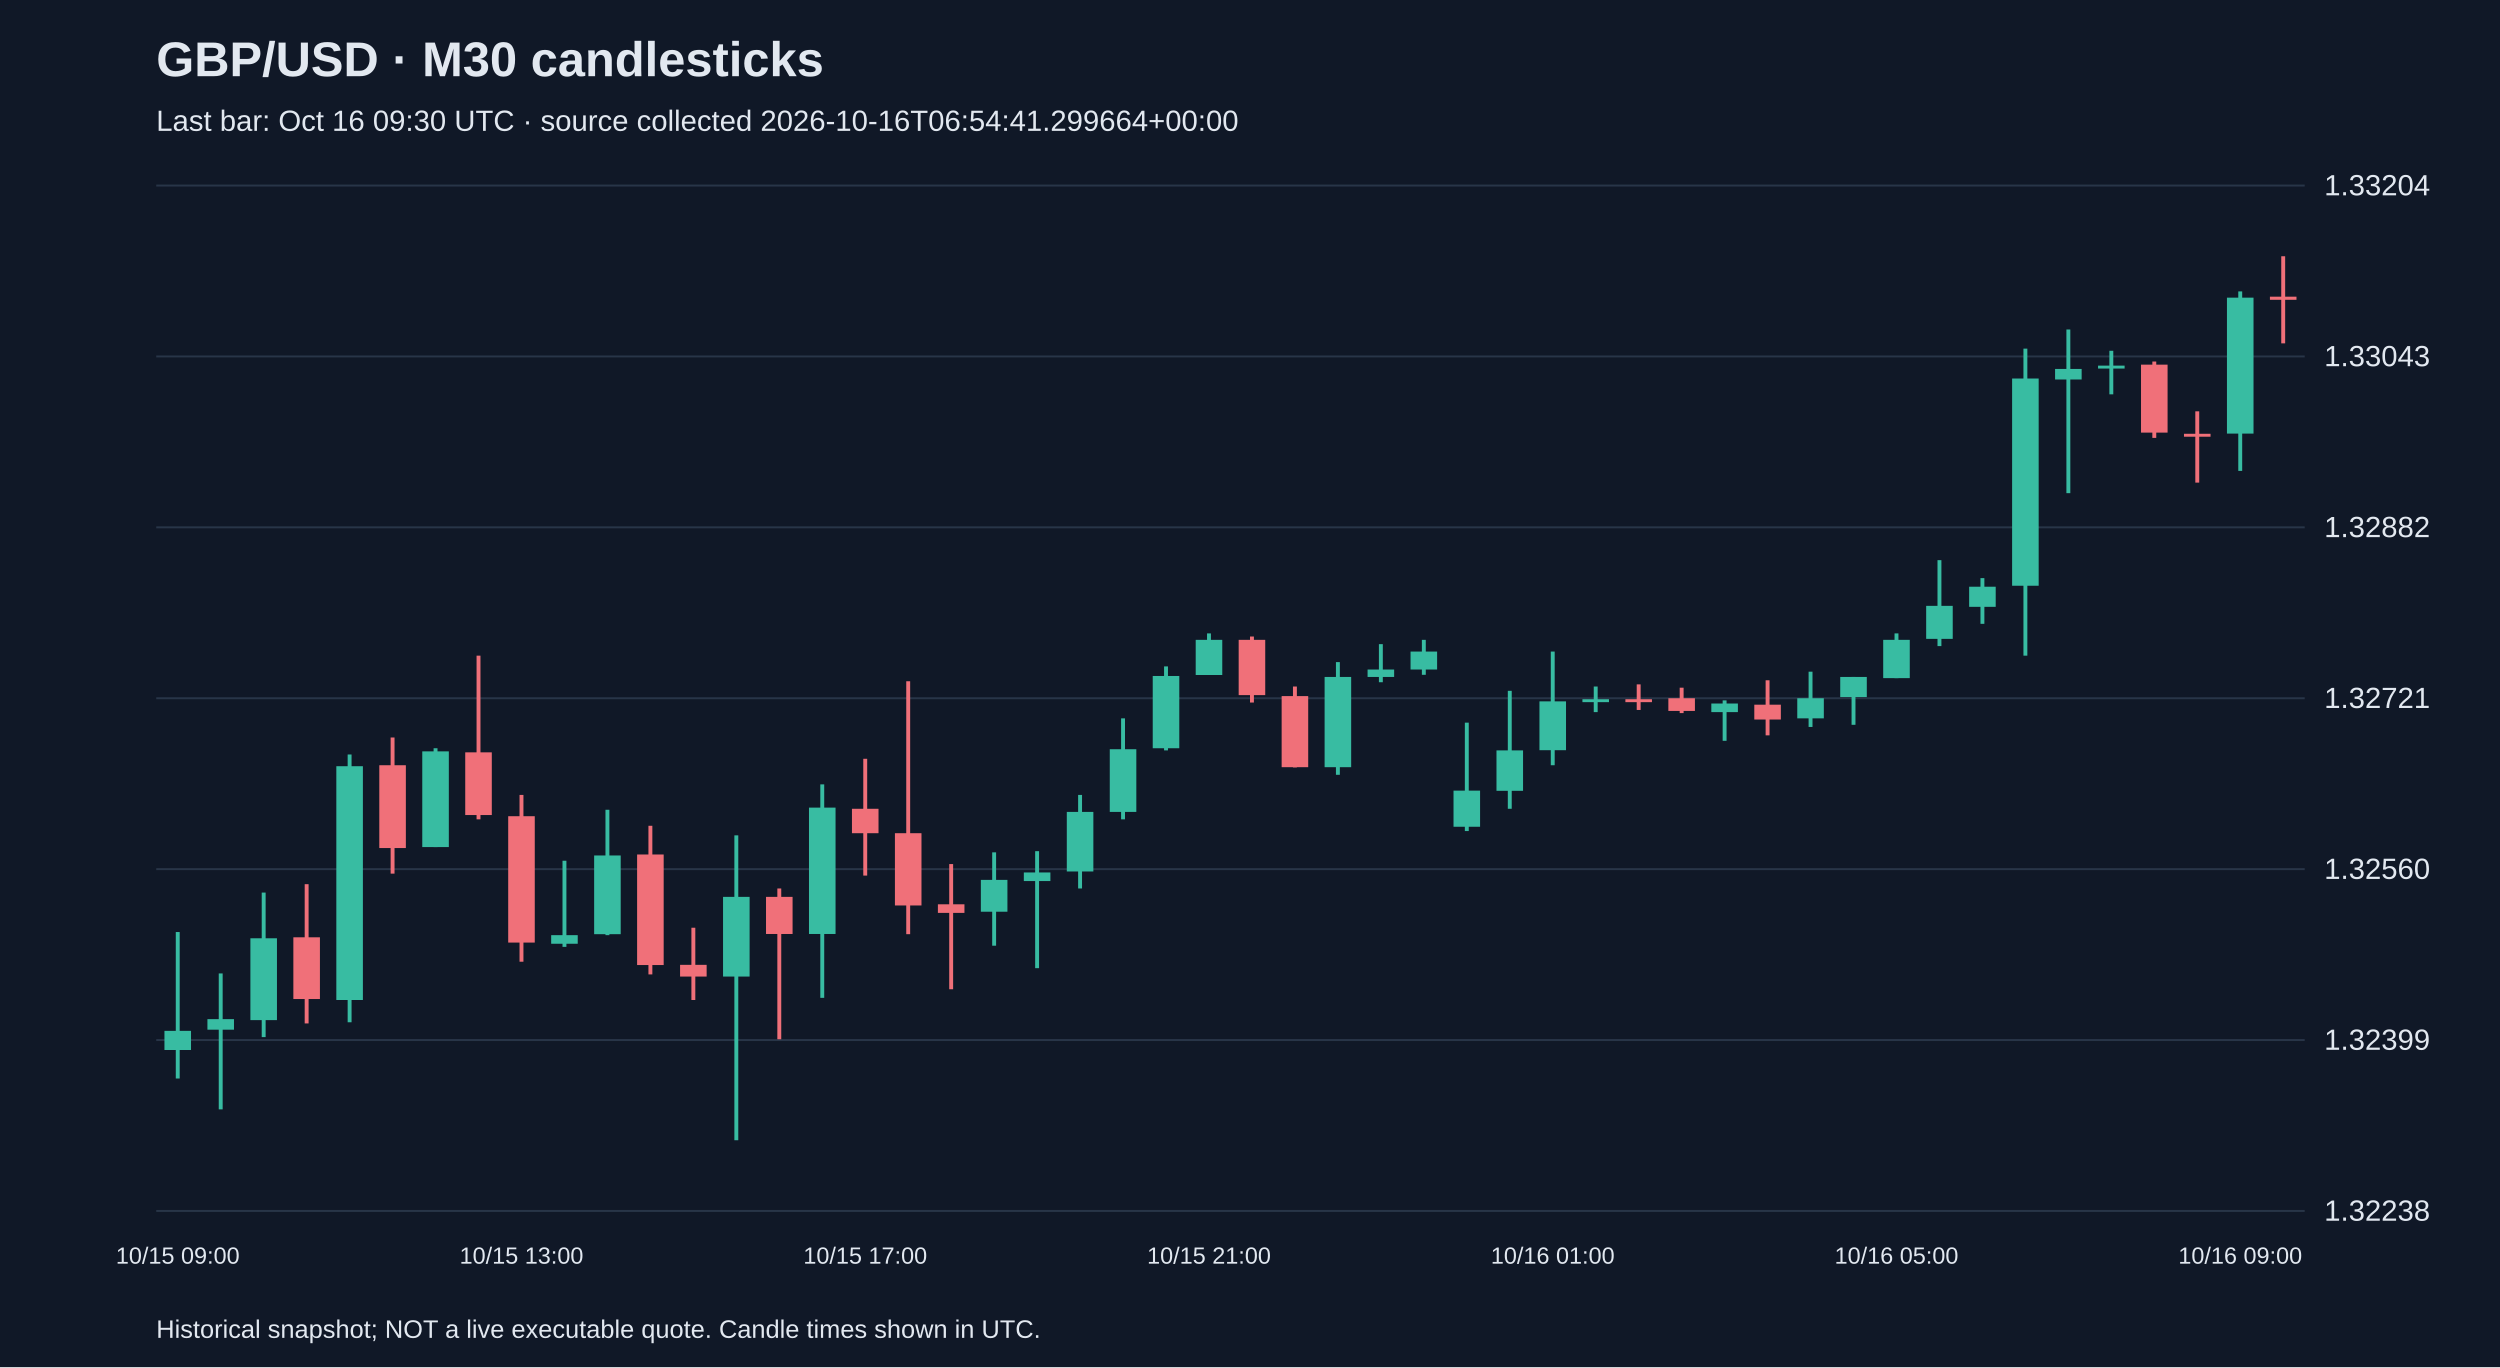
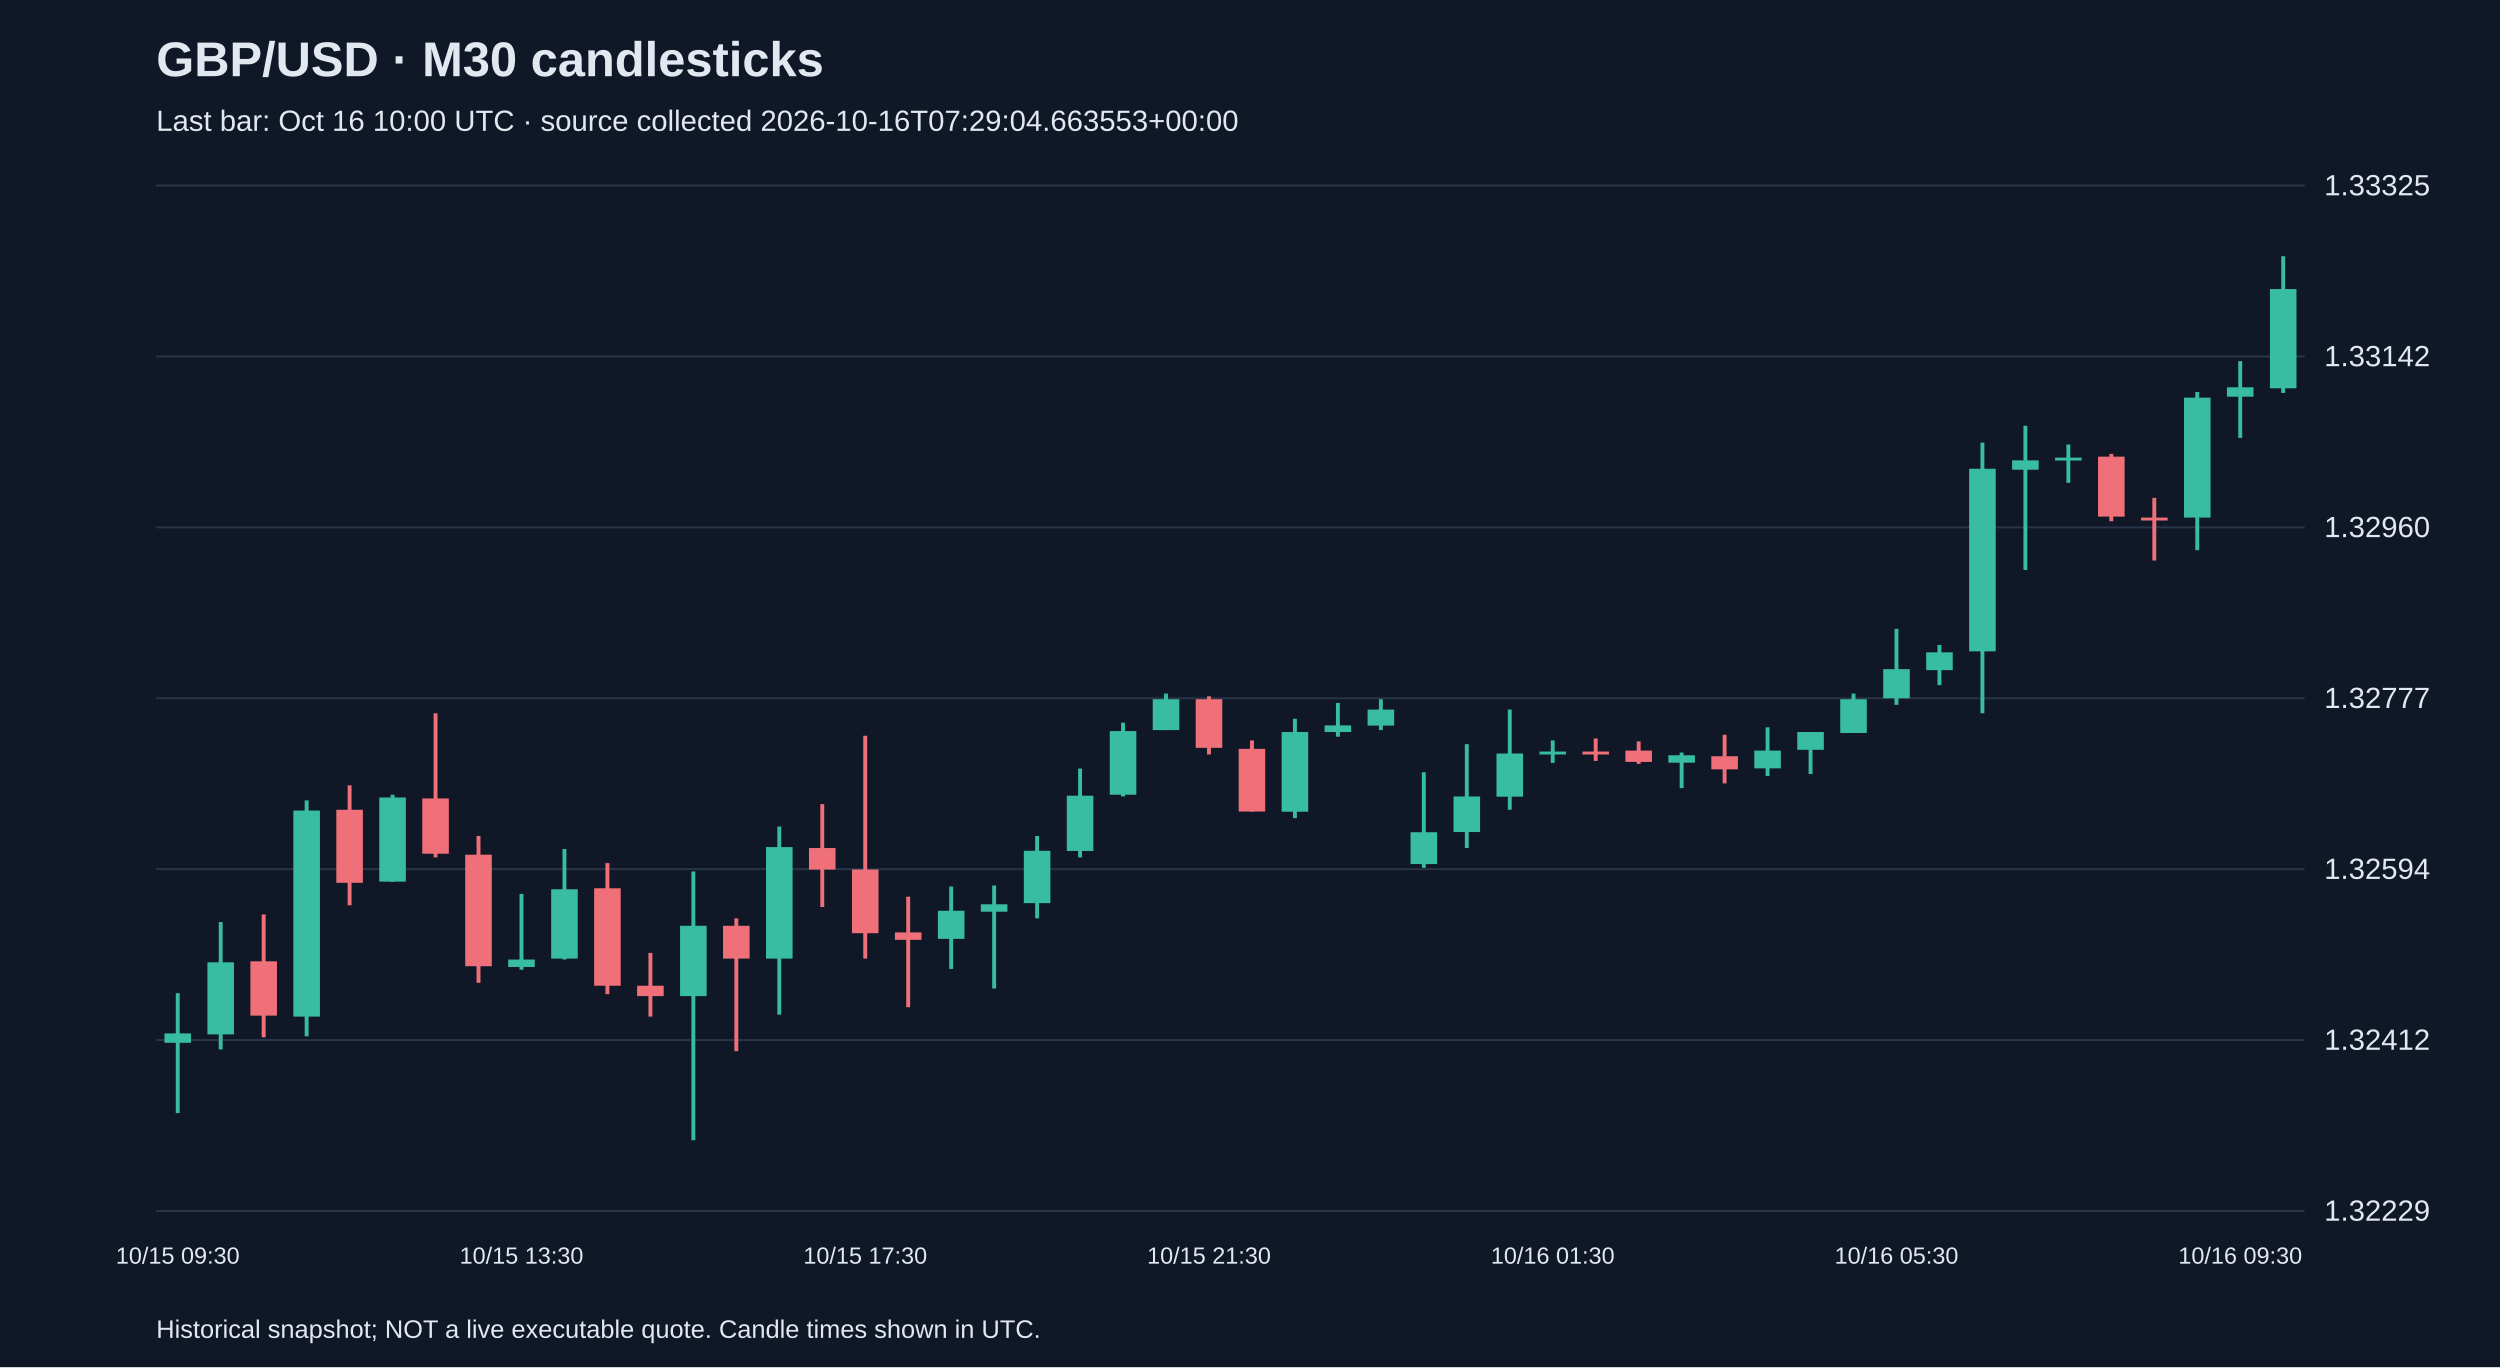
<svg xmlns="http://www.w3.org/2000/svg" viewBox="0 0 1280 700">
  <rect width="100%" height="100%" fill="#101827" />
  <style>text{font-family:Arial,sans-serif;fill:#e2e8f0}</style>
  <text x="80" y="39" font-size="25" font-weight="bold">GBP/USD · M30 candlesticks</text>
-   <text x="80" y="67" font-size="15" fill="#a6b1c5">Last bar: Oct 16 09:30 UTC · source collected 2026-10-16T06:54:41.299664+00:00</text>
+   <text x="80" y="67" font-size="15" fill="#a6b1c5">Last bar: Oct 16 10:00 UTC · source collected 2026-10-16T07:29:04.663553+00:00</text>
  <line x1="80" y1="620.0" x2="1180" y2="620.0" stroke="#283548" />
-   <text x="1190" y="625.0" font-size="15">1.32238</text>
+   <text x="1190" y="625.0" font-size="15">1.32229</text>
  <line x1="80" y1="532.5" x2="1180" y2="532.5" stroke="#283548" />
-   <text x="1190" y="537.5" font-size="15">1.32399</text>
+   <text x="1190" y="537.5" font-size="15">1.32412</text>
  <line x1="80" y1="445.0" x2="1180" y2="445.0" stroke="#283548" />
-   <text x="1190" y="450.0" font-size="15">1.32560</text>
+   <text x="1190" y="450.0" font-size="15">1.32594</text>
  <line x1="80" y1="357.5" x2="1180" y2="357.5" stroke="#283548" />
-   <text x="1190" y="362.5" font-size="15">1.32721</text>
+   <text x="1190" y="362.5" font-size="15">1.32777</text>
  <line x1="80" y1="270.0" x2="1180" y2="270.0" stroke="#283548" />
-   <text x="1190" y="275.0" font-size="15">1.32882</text>
+   <text x="1190" y="275.0" font-size="15">1.32960</text>
  <line x1="80" y1="182.5" x2="1180" y2="182.5" stroke="#283548" />
-   <text x="1190" y="187.5" font-size="15">1.33043</text>
+   <text x="1190" y="187.5" font-size="15">1.33142</text>
  <line x1="80" y1="95.0" x2="1180" y2="95.0" stroke="#283548" />
-   <text x="1190" y="100.0" font-size="15">1.33204</text>
-   <line x1="91.0" y1="477.2" x2="91.0" y2="552.2" stroke="#38bca2" stroke-width="2" />
-   <rect x="84.2" y="527.8" width="13.6" height="9.8" fill="#38bca2" />
-   <text x="91.0" y="647" text-anchor="middle" font-size="12">10/15 09:00</text>
-   <line x1="113.0" y1="498.4" x2="113.0" y2="568.0" stroke="#38bca2" stroke-width="2" />
-   <rect x="106.2" y="521.8" width="13.6" height="5.4" fill="#38bca2" />
-   <line x1="135.0" y1="457.0" x2="135.0" y2="531.0" stroke="#38bca2" stroke-width="2" />
-   <rect x="128.2" y="480.4" width="13.6" height="41.9" fill="#38bca2" />
-   <line x1="157.0" y1="452.7" x2="157.0" y2="524.0" stroke="#f07079" stroke-width="2" />
-   <rect x="150.2" y="479.9" width="13.6" height="31.6" fill="#f07079" />
-   <line x1="179.0" y1="386.3" x2="179.0" y2="523.4" stroke="#38bca2" stroke-width="2" />
-   <rect x="172.2" y="392.3" width="13.6" height="119.7" fill="#38bca2" />
-   <line x1="201.0" y1="377.6" x2="201.0" y2="447.3" stroke="#f07079" stroke-width="2" />
-   <rect x="194.2" y="391.8" width="13.6" height="42.4" fill="#f07079" />
-   <line x1="223.0" y1="383.1" x2="223.0" y2="433.7" stroke="#38bca2" stroke-width="2" />
-   <rect x="216.2" y="384.7" width="13.6" height="49.0" fill="#38bca2" />
-   <line x1="245.0" y1="335.7" x2="245.0" y2="419.5" stroke="#f07079" stroke-width="2" />
-   <rect x="238.2" y="385.2" width="13.6" height="32.1" fill="#f07079" />
-   <line x1="267.0" y1="407.0" x2="267.0" y2="492.4" stroke="#f07079" stroke-width="2" />
-   <rect x="260.2" y="417.9" width="13.6" height="64.7" fill="#f07079" />
-   <text x="267.0" y="647" text-anchor="middle" font-size="12">10/15 13:00</text>
-   <line x1="289.0" y1="440.7" x2="289.0" y2="484.8" stroke="#38bca2" stroke-width="2" />
-   <rect x="282.2" y="478.8" width="13.6" height="4.4" fill="#38bca2" />
-   <line x1="311.0" y1="414.6" x2="311.0" y2="478.8" stroke="#38bca2" stroke-width="2" />
-   <rect x="304.2" y="438.0" width="13.6" height="40.3" fill="#38bca2" />
-   <line x1="333.0" y1="422.8" x2="333.0" y2="498.9" stroke="#f07079" stroke-width="2" />
-   <rect x="326.2" y="437.5" width="13.6" height="56.6" fill="#f07079" />
-   <line x1="355.0" y1="475.0" x2="355.0" y2="512.0" stroke="#f07079" stroke-width="2" />
-   <rect x="348.2" y="494.0" width="13.6" height="6.0" fill="#f07079" />
-   <line x1="377.0" y1="427.7" x2="377.0" y2="583.8" stroke="#38bca2" stroke-width="2" />
-   <rect x="370.2" y="459.2" width="13.6" height="40.8" fill="#38bca2" />
-   <line x1="399.0" y1="454.9" x2="399.0" y2="532.1" stroke="#f07079" stroke-width="2" />
-   <rect x="392.2" y="459.2" width="13.6" height="19.0" fill="#f07079" />
-   <line x1="421.0" y1="401.6" x2="421.0" y2="510.9" stroke="#38bca2" stroke-width="2" />
-   <rect x="414.2" y="413.5" width="13.6" height="64.7" fill="#38bca2" />
-   <line x1="443.0" y1="388.5" x2="443.0" y2="448.3" stroke="#f07079" stroke-width="2" />
-   <rect x="436.2" y="414.1" width="13.6" height="12.5" fill="#f07079" />
-   <text x="443.0" y="647" text-anchor="middle" font-size="12">10/15 17:00</text>
-   <line x1="465.0" y1="348.8" x2="465.0" y2="478.3" stroke="#f07079" stroke-width="2" />
-   <rect x="458.2" y="426.6" width="13.6" height="37.0" fill="#f07079" />
-   <line x1="487.0" y1="442.4" x2="487.0" y2="506.5" stroke="#f07079" stroke-width="2" />
-   <rect x="480.2" y="463.0" width="13.6" height="4.4" fill="#f07079" />
-   <line x1="509.0" y1="436.4" x2="509.0" y2="484.2" stroke="#38bca2" stroke-width="2" />
-   <rect x="502.2" y="450.5" width="13.6" height="16.3" fill="#38bca2" />
-   <line x1="531.0" y1="435.8" x2="531.0" y2="495.7" stroke="#38bca2" stroke-width="2" />
-   <rect x="524.2" y="446.7" width="13.6" height="4.4" fill="#38bca2" />
-   <line x1="553.0" y1="407.0" x2="553.0" y2="454.9" stroke="#38bca2" stroke-width="2" />
-   <rect x="546.2" y="415.7" width="13.6" height="30.5" fill="#38bca2" />
-   <line x1="575.0" y1="367.8" x2="575.0" y2="419.5" stroke="#38bca2" stroke-width="2" />
-   <rect x="568.2" y="383.6" width="13.6" height="32.1" fill="#38bca2" />
-   <line x1="597.0" y1="341.2" x2="597.0" y2="384.2" stroke="#38bca2" stroke-width="2" />
-   <rect x="590.2" y="346.1" width="13.6" height="37.0" fill="#38bca2" />
-   <line x1="619.0" y1="324.3" x2="619.0" y2="345.5" stroke="#38bca2" stroke-width="2" />
-   <rect x="612.2" y="327.6" width="13.6" height="18.0" fill="#38bca2" />
-   <text x="619.0" y="647" text-anchor="middle" font-size="12">10/15 21:00</text>
-   <line x1="641.0" y1="325.9" x2="641.0" y2="359.7" stroke="#f07079" stroke-width="2" />
-   <rect x="634.2" y="327.6" width="13.6" height="28.3" fill="#f07079" />
-   <line x1="663.0" y1="351.5" x2="663.0" y2="392.9" stroke="#f07079" stroke-width="2" />
-   <rect x="656.2" y="356.4" width="13.6" height="36.4" fill="#f07079" />
-   <line x1="685.0" y1="339.0" x2="685.0" y2="396.7" stroke="#38bca2" stroke-width="2" />
-   <rect x="678.2" y="346.6" width="13.6" height="46.2" fill="#38bca2" />
-   <line x1="707.0" y1="329.8" x2="707.0" y2="349.3" stroke="#38bca2" stroke-width="2" />
-   <rect x="700.2" y="342.8" width="13.6" height="3.8" fill="#38bca2" />
-   <line x1="729.0" y1="327.6" x2="729.0" y2="345.5" stroke="#38bca2" stroke-width="2" />
-   <rect x="722.2" y="333.6" width="13.6" height="9.2" fill="#38bca2" />
-   <line x1="751.0" y1="370.0" x2="751.0" y2="425.5" stroke="#38bca2" stroke-width="2" />
-   <rect x="744.2" y="404.8" width="13.6" height="18.5" fill="#38bca2" />
-   <line x1="773.0" y1="353.7" x2="773.0" y2="414.1" stroke="#38bca2" stroke-width="2" />
-   <rect x="766.2" y="384.2" width="13.6" height="20.7" fill="#38bca2" />
-   <line x1="795.0" y1="333.6" x2="795.0" y2="391.8" stroke="#38bca2" stroke-width="2" />
-   <rect x="788.2" y="359.1" width="13.6" height="25.0" fill="#38bca2" />
-   <text x="795.0" y="647" text-anchor="middle" font-size="12">10/16 01:00</text>
-   <line x1="817.0" y1="351.5" x2="817.0" y2="364.6" stroke="#38bca2" stroke-width="2" />
-   <rect x="810.2" y="358.0" width="13.6" height="1.5" fill="#38bca2" />
-   <line x1="839.0" y1="350.4" x2="839.0" y2="363.5" stroke="#f07079" stroke-width="2" />
-   <rect x="832.2" y="358.0" width="13.6" height="1.5" fill="#f07079" />
-   <line x1="861.0" y1="352.1" x2="861.0" y2="365.1" stroke="#f07079" stroke-width="2" />
-   <rect x="854.2" y="357.5" width="13.6" height="6.5" fill="#f07079" />
-   <line x1="883.0" y1="358.6" x2="883.0" y2="379.3" stroke="#38bca2" stroke-width="2" />
-   <rect x="876.2" y="360.2" width="13.6" height="4.4" fill="#38bca2" />
-   <line x1="905.0" y1="348.3" x2="905.0" y2="376.5" stroke="#f07079" stroke-width="2" />
-   <rect x="898.2" y="360.8" width="13.6" height="7.6" fill="#f07079" />
-   <line x1="927.0" y1="343.9" x2="927.0" y2="372.2" stroke="#38bca2" stroke-width="2" />
-   <rect x="920.2" y="357.5" width="13.6" height="10.3" fill="#38bca2" />
-   <line x1="949.0" y1="346.6" x2="949.0" y2="371.1" stroke="#38bca2" stroke-width="2" />
-   <rect x="942.2" y="346.6" width="13.6" height="10.3" fill="#38bca2" />
-   <line x1="971.0" y1="324.3" x2="971.0" y2="347.2" stroke="#38bca2" stroke-width="2" />
-   <rect x="964.2" y="327.6" width="13.6" height="19.6" fill="#38bca2" />
-   <text x="971.0" y="647" text-anchor="middle" font-size="12">10/16 05:00</text>
-   <line x1="993.0" y1="286.8" x2="993.0" y2="330.8" stroke="#38bca2" stroke-width="2" />
-   <rect x="986.2" y="310.2" width="13.6" height="16.9" fill="#38bca2" />
-   <line x1="1015.0" y1="296.0" x2="1015.0" y2="319.4" stroke="#38bca2" stroke-width="2" />
-   <rect x="1008.2" y="300.4" width="13.6" height="10.3" fill="#38bca2" />
-   <line x1="1037.0" y1="178.5" x2="1037.0" y2="335.7" stroke="#38bca2" stroke-width="2" />
-   <rect x="1030.2" y="193.8" width="13.6" height="106.1" fill="#38bca2" />
-   <line x1="1059.0" y1="168.7" x2="1059.0" y2="252.5" stroke="#38bca2" stroke-width="2" />
-   <rect x="1052.2" y="188.9" width="13.6" height="5.4" fill="#38bca2" />
-   <line x1="1081.0" y1="179.6" x2="1081.0" y2="201.9" stroke="#38bca2" stroke-width="2" />
-   <rect x="1074.2" y="187.2" width="13.6" height="1.5" fill="#38bca2" />
-   <line x1="1103.0" y1="185.1" x2="1103.0" y2="224.2" stroke="#f07079" stroke-width="2" />
-   <rect x="1096.2" y="186.7" width="13.6" height="34.8" fill="#f07079" />
-   <line x1="1125.0" y1="210.6" x2="1125.0" y2="247.1" stroke="#f07079" stroke-width="2" />
-   <rect x="1118.2" y="222.1" width="13.6" height="1.5" fill="#f07079" />
-   <line x1="1147.0" y1="149.2" x2="1147.0" y2="241.1" stroke="#38bca2" stroke-width="2" />
-   <rect x="1140.2" y="152.4" width="13.6" height="69.6" fill="#38bca2" />
-   <text x="1147.0" y="647" text-anchor="middle" font-size="12">10/16 09:00</text>
-   <line x1="1169.0" y1="131.2" x2="1169.0" y2="175.8" stroke="#f07079" stroke-width="2" />
-   <rect x="1162.2" y="151.9" width="13.6" height="1.6" fill="#f07079" />
+   <text x="1190" y="100.0" font-size="15">1.33325</text>
+   <line x1="91.0" y1="508.5" x2="91.0" y2="569.9" stroke="#38bca2" stroke-width="2" />
+   <rect x="84.2" y="529.1" width="13.6" height="4.8" fill="#38bca2" />
+   <text x="91.0" y="647" text-anchor="middle" font-size="12">10/15 09:30</text>
+   <line x1="113.0" y1="472.1" x2="113.0" y2="537.3" stroke="#38bca2" stroke-width="2" />
+   <rect x="106.2" y="492.7" width="13.6" height="36.9" fill="#38bca2" />
+   <line x1="135.0" y1="468.2" x2="135.0" y2="531.1" stroke="#f07079" stroke-width="2" />
+   <rect x="128.2" y="492.2" width="13.6" height="27.8" fill="#f07079" />
+   <line x1="157.0" y1="409.8" x2="157.0" y2="530.6" stroke="#38bca2" stroke-width="2" />
+   <rect x="150.2" y="415.0" width="13.6" height="105.5" fill="#38bca2" />
+   <line x1="179.0" y1="402.1" x2="179.0" y2="463.5" stroke="#f07079" stroke-width="2" />
+   <rect x="172.2" y="414.6" width="13.6" height="37.4" fill="#f07079" />
+   <line x1="201.0" y1="406.9" x2="201.0" y2="451.5" stroke="#38bca2" stroke-width="2" />
+   <rect x="194.2" y="408.3" width="13.6" height="43.1" fill="#38bca2" />
+   <line x1="223.0" y1="365.2" x2="223.0" y2="439.0" stroke="#f07079" stroke-width="2" />
+   <rect x="216.2" y="408.8" width="13.6" height="28.3" fill="#f07079" />
+   <line x1="245.0" y1="428.0" x2="245.0" y2="503.2" stroke="#f07079" stroke-width="2" />
+   <rect x="238.2" y="437.6" width="13.6" height="57.1" fill="#f07079" />
+   <line x1="267.0" y1="457.7" x2="267.0" y2="496.5" stroke="#38bca2" stroke-width="2" />
+   <rect x="260.2" y="491.3" width="13.6" height="3.8" fill="#38bca2" />
+   <text x="267.0" y="647" text-anchor="middle" font-size="12">10/15 13:30</text>
+   <line x1="289.0" y1="434.7" x2="289.0" y2="491.3" stroke="#38bca2" stroke-width="2" />
+   <rect x="282.2" y="455.3" width="13.6" height="35.5" fill="#38bca2" />
+   <line x1="311.0" y1="441.9" x2="311.0" y2="509.0" stroke="#f07079" stroke-width="2" />
+   <rect x="304.2" y="454.8" width="13.6" height="49.9" fill="#f07079" />
+   <line x1="333.0" y1="487.9" x2="333.0" y2="520.5" stroke="#f07079" stroke-width="2" />
+   <rect x="326.2" y="504.7" width="13.6" height="5.3" fill="#f07079" />
+   <line x1="355.0" y1="446.2" x2="355.0" y2="583.8" stroke="#38bca2" stroke-width="2" />
+   <rect x="348.2" y="474.0" width="13.6" height="36.0" fill="#38bca2" />
+   <line x1="377.0" y1="470.2" x2="377.0" y2="538.2" stroke="#f07079" stroke-width="2" />
+   <rect x="370.2" y="474.0" width="13.6" height="16.8" fill="#f07079" />
+   <line x1="399.0" y1="423.2" x2="399.0" y2="519.5" stroke="#38bca2" stroke-width="2" />
+   <rect x="392.2" y="433.7" width="13.6" height="57.1" fill="#38bca2" />
+   <line x1="421.0" y1="411.7" x2="421.0" y2="464.4" stroke="#f07079" stroke-width="2" />
+   <rect x="414.2" y="434.2" width="13.6" height="11.0" fill="#f07079" />
+   <line x1="443.0" y1="376.7" x2="443.0" y2="490.8" stroke="#f07079" stroke-width="2" />
+   <rect x="436.2" y="445.2" width="13.6" height="32.6" fill="#f07079" />
+   <text x="443.0" y="647" text-anchor="middle" font-size="12">10/15 17:30</text>
+   <line x1="465.0" y1="459.1" x2="465.0" y2="515.7" stroke="#f07079" stroke-width="2" />
+   <rect x="458.2" y="477.4" width="13.6" height="3.8" fill="#f07079" />
+   <line x1="487.0" y1="453.9" x2="487.0" y2="496.1" stroke="#38bca2" stroke-width="2" />
+   <rect x="480.2" y="466.3" width="13.6" height="14.4" fill="#38bca2" />
+   <line x1="509.0" y1="453.4" x2="509.0" y2="506.1" stroke="#38bca2" stroke-width="2" />
+   <rect x="502.2" y="463.0" width="13.6" height="3.8" fill="#38bca2" />
+   <line x1="531.0" y1="428.0" x2="531.0" y2="470.2" stroke="#38bca2" stroke-width="2" />
+   <rect x="524.2" y="435.6" width="13.6" height="26.8" fill="#38bca2" />
+   <line x1="553.0" y1="393.5" x2="553.0" y2="439.0" stroke="#38bca2" stroke-width="2" />
+   <rect x="546.2" y="407.4" width="13.6" height="28.3" fill="#38bca2" />
+   <line x1="575.0" y1="370.0" x2="575.0" y2="407.8" stroke="#38bca2" stroke-width="2" />
+   <rect x="568.2" y="374.3" width="13.6" height="32.6" fill="#38bca2" />
+   <line x1="597.0" y1="355.1" x2="597.0" y2="373.8" stroke="#38bca2" stroke-width="2" />
+   <rect x="590.2" y="358.0" width="13.6" height="15.8" fill="#38bca2" />
+   <line x1="619.0" y1="356.5" x2="619.0" y2="386.3" stroke="#f07079" stroke-width="2" />
+   <rect x="612.2" y="358.0" width="13.6" height="24.9" fill="#f07079" />
+   <text x="619.0" y="647" text-anchor="middle" font-size="12">10/15 21:30</text>
+   <line x1="641.0" y1="379.1" x2="641.0" y2="415.5" stroke="#f07079" stroke-width="2" />
+   <rect x="634.2" y="383.4" width="13.6" height="32.1" fill="#f07079" />
+   <line x1="663.0" y1="368.0" x2="663.0" y2="418.9" stroke="#38bca2" stroke-width="2" />
+   <rect x="656.2" y="374.8" width="13.6" height="40.8" fill="#38bca2" />
+   <line x1="685.0" y1="359.9" x2="685.0" y2="377.2" stroke="#38bca2" stroke-width="2" />
+   <rect x="678.2" y="371.4" width="13.6" height="3.4" fill="#38bca2" />
+   <line x1="707.0" y1="358.0" x2="707.0" y2="373.8" stroke="#38bca2" stroke-width="2" />
+   <rect x="700.2" y="363.3" width="13.6" height="8.2" fill="#38bca2" />
+   <line x1="729.0" y1="395.4" x2="729.0" y2="444.3" stroke="#38bca2" stroke-width="2" />
+   <rect x="722.2" y="426.1" width="13.6" height="16.3" fill="#38bca2" />
+   <line x1="751.0" y1="381.0" x2="751.0" y2="434.2" stroke="#38bca2" stroke-width="2" />
+   <rect x="744.2" y="407.8" width="13.6" height="18.2" fill="#38bca2" />
+   <line x1="773.0" y1="363.3" x2="773.0" y2="414.6" stroke="#38bca2" stroke-width="2" />
+   <rect x="766.2" y="385.8" width="13.6" height="22.1" fill="#38bca2" />
+   <line x1="795.0" y1="379.1" x2="795.0" y2="390.6" stroke="#38bca2" stroke-width="2" />
+   <rect x="788.2" y="384.8" width="13.6" height="1.5" fill="#38bca2" />
+   <text x="795.0" y="647" text-anchor="middle" font-size="12">10/16 01:30</text>
+   <line x1="817.0" y1="378.1" x2="817.0" y2="389.6" stroke="#f07079" stroke-width="2" />
+   <rect x="810.2" y="384.8" width="13.6" height="1.5" fill="#f07079" />
+   <line x1="839.0" y1="379.6" x2="839.0" y2="391.1" stroke="#f07079" stroke-width="2" />
+   <rect x="832.2" y="384.3" width="13.6" height="5.8" fill="#f07079" />
+   <line x1="861.0" y1="385.3" x2="861.0" y2="403.5" stroke="#38bca2" stroke-width="2" />
+   <rect x="854.2" y="386.7" width="13.6" height="3.8" fill="#38bca2" />
+   <line x1="883.0" y1="376.2" x2="883.0" y2="401.1" stroke="#f07079" stroke-width="2" />
+   <rect x="876.2" y="387.2" width="13.6" height="6.7" fill="#f07079" />
+   <line x1="905.0" y1="372.4" x2="905.0" y2="397.3" stroke="#38bca2" stroke-width="2" />
+   <rect x="898.2" y="384.3" width="13.6" height="9.1" fill="#38bca2" />
+   <line x1="927.0" y1="374.8" x2="927.0" y2="396.3" stroke="#38bca2" stroke-width="2" />
+   <rect x="920.2" y="374.8" width="13.6" height="9.1" fill="#38bca2" />
+   <line x1="949.0" y1="355.1" x2="949.0" y2="375.2" stroke="#38bca2" stroke-width="2" />
+   <rect x="942.2" y="358.0" width="13.6" height="17.3" fill="#38bca2" />
+   <line x1="971.0" y1="322.0" x2="971.0" y2="360.9" stroke="#38bca2" stroke-width="2" />
+   <rect x="964.2" y="342.6" width="13.6" height="14.9" fill="#38bca2" />
+   <text x="971.0" y="647" text-anchor="middle" font-size="12">10/16 05:30</text>
+   <line x1="993.0" y1="330.2" x2="993.0" y2="350.8" stroke="#38bca2" stroke-width="2" />
+   <rect x="986.2" y="334.0" width="13.6" height="9.1" fill="#38bca2" />
+   <line x1="1015.0" y1="226.6" x2="1015.0" y2="365.2" stroke="#38bca2" stroke-width="2" />
+   <rect x="1008.2" y="240.0" width="13.6" height="93.5" fill="#38bca2" />
+   <line x1="1037.0" y1="218.0" x2="1037.0" y2="291.8" stroke="#38bca2" stroke-width="2" />
+   <rect x="1030.2" y="235.7" width="13.6" height="4.8" fill="#38bca2" />
+   <line x1="1059.0" y1="227.6" x2="1059.0" y2="247.2" stroke="#38bca2" stroke-width="2" />
+   <rect x="1052.2" y="234.3" width="13.6" height="1.5" fill="#38bca2" />
+   <line x1="1081.0" y1="232.4" x2="1081.0" y2="266.9" stroke="#f07079" stroke-width="2" />
+   <rect x="1074.2" y="233.8" width="13.6" height="30.7" fill="#f07079" />
+   <line x1="1103.0" y1="254.9" x2="1103.0" y2="287.0" stroke="#f07079" stroke-width="2" />
+   <rect x="1096.2" y="265.0" width="13.6" height="1.5" fill="#f07079" />
+   <line x1="1125.0" y1="200.7" x2="1125.0" y2="281.7" stroke="#38bca2" stroke-width="2" />
+   <rect x="1118.2" y="203.6" width="13.6" height="61.4" fill="#38bca2" />
+   <line x1="1147.0" y1="184.9" x2="1147.0" y2="224.2" stroke="#38bca2" stroke-width="2" />
+   <rect x="1140.2" y="198.3" width="13.6" height="4.8" fill="#38bca2" />
+   <text x="1147.0" y="647" text-anchor="middle" font-size="12">10/16 09:30</text>
+   <line x1="1169.0" y1="131.2" x2="1169.0" y2="201.2" stroke="#38bca2" stroke-width="2" />
+   <rect x="1162.2" y="148.0" width="13.6" height="50.8" fill="#38bca2" />
  <text x="80" y="685" font-size="13">Historical snapshot; NOT a live executable quote. Candle times shown in UTC.</text>
</svg>
